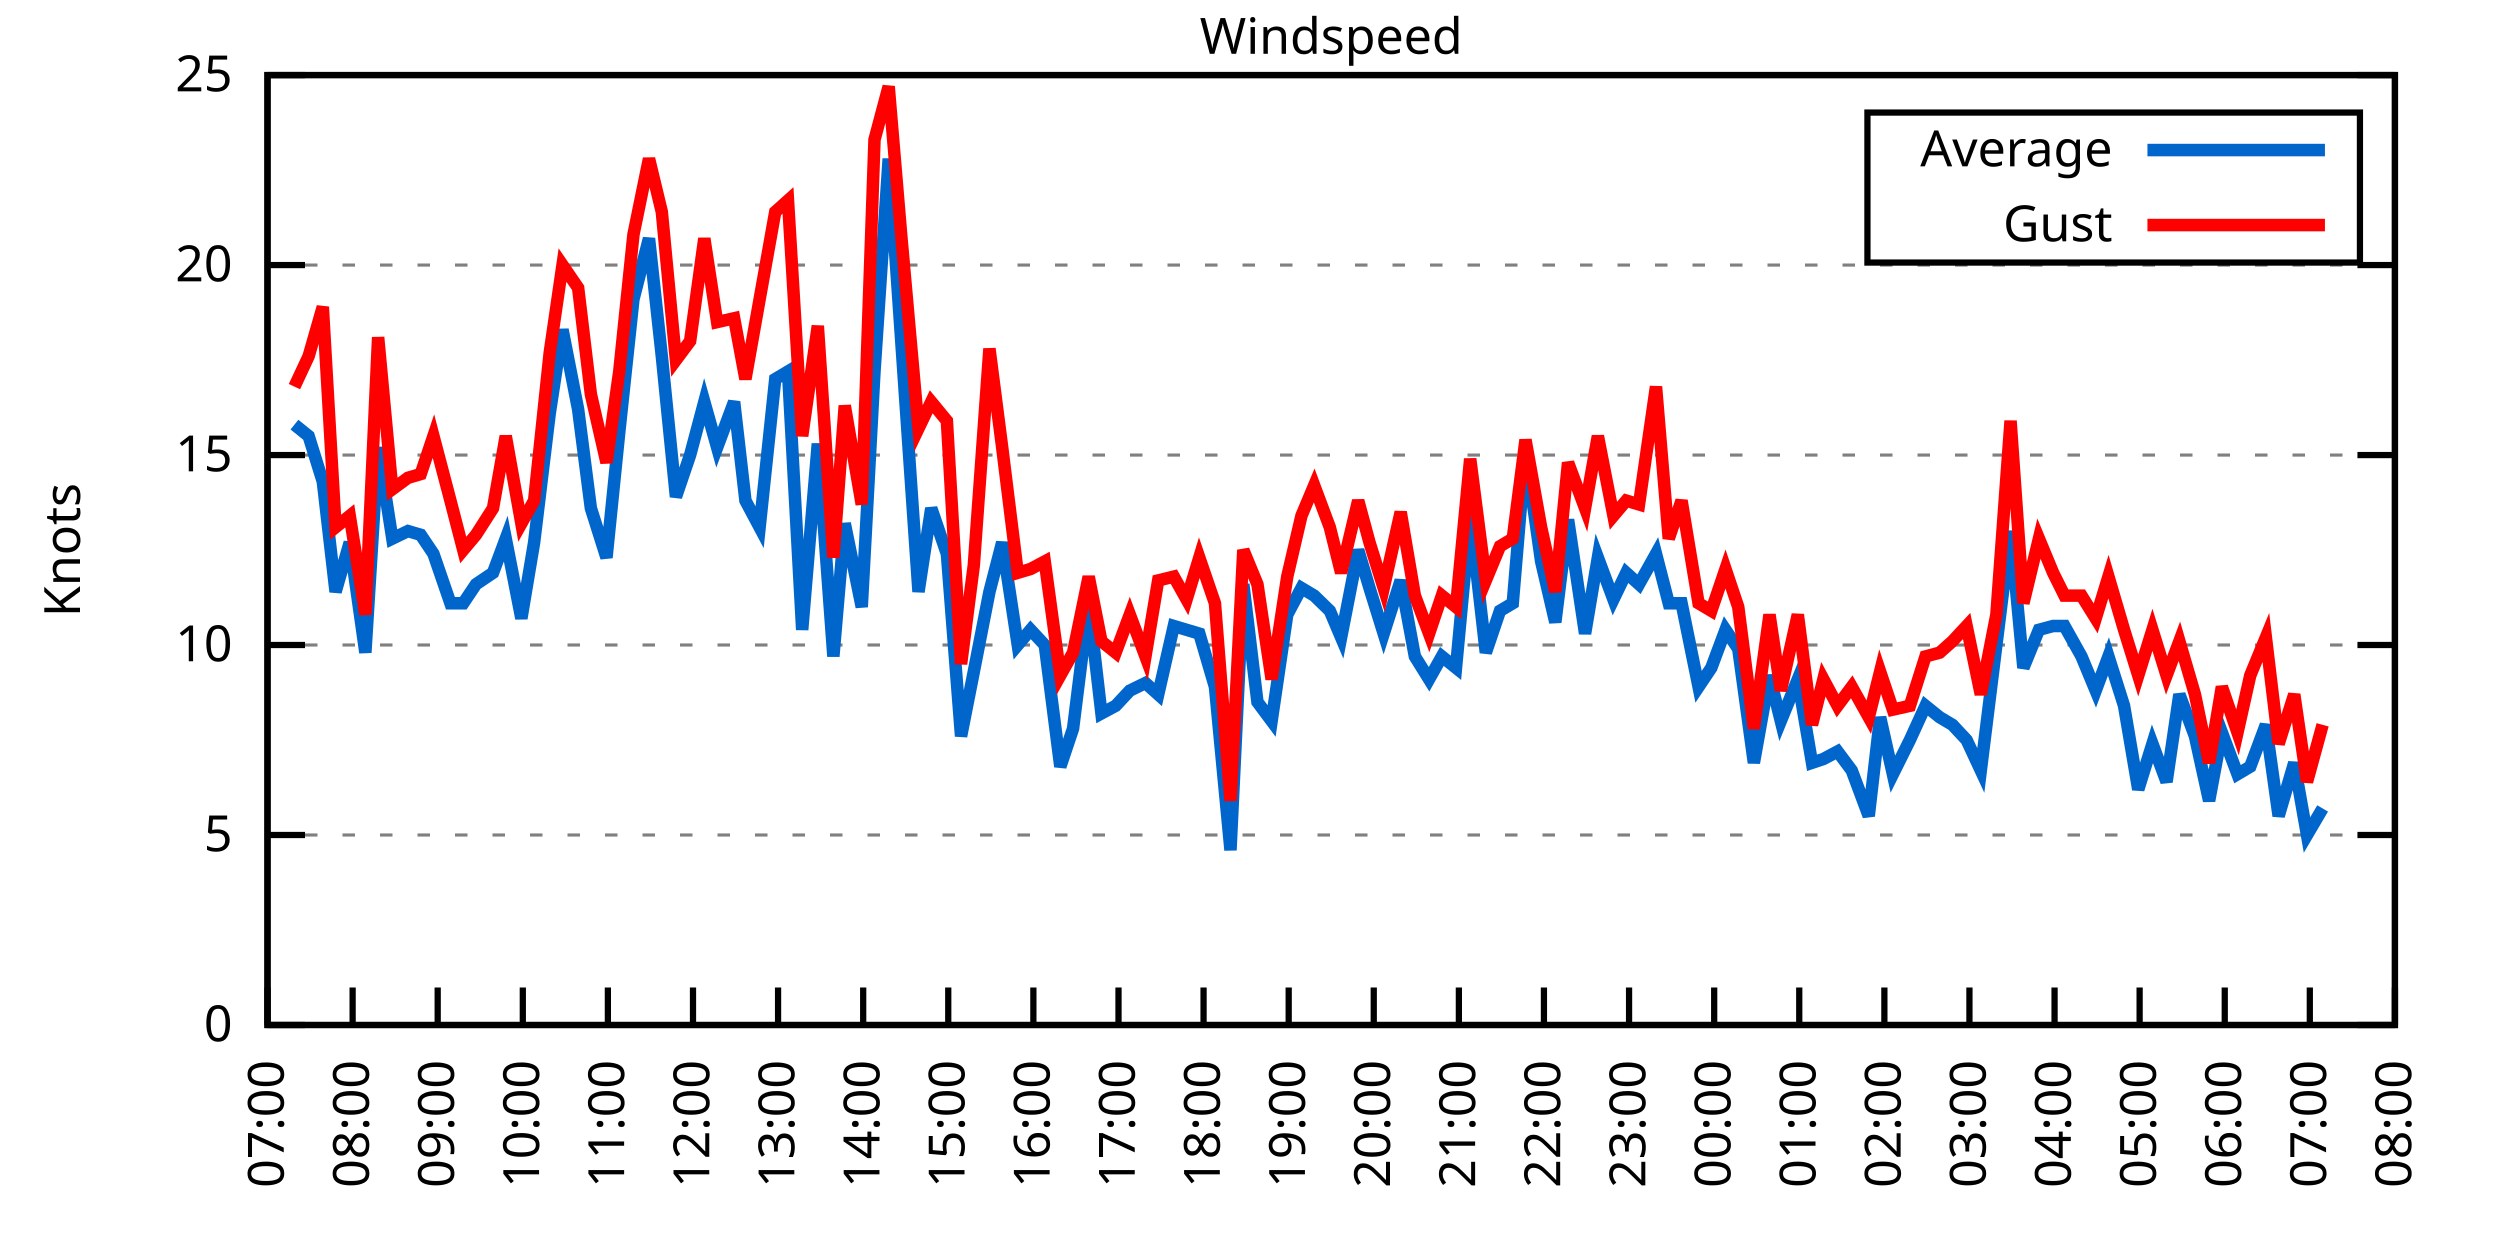
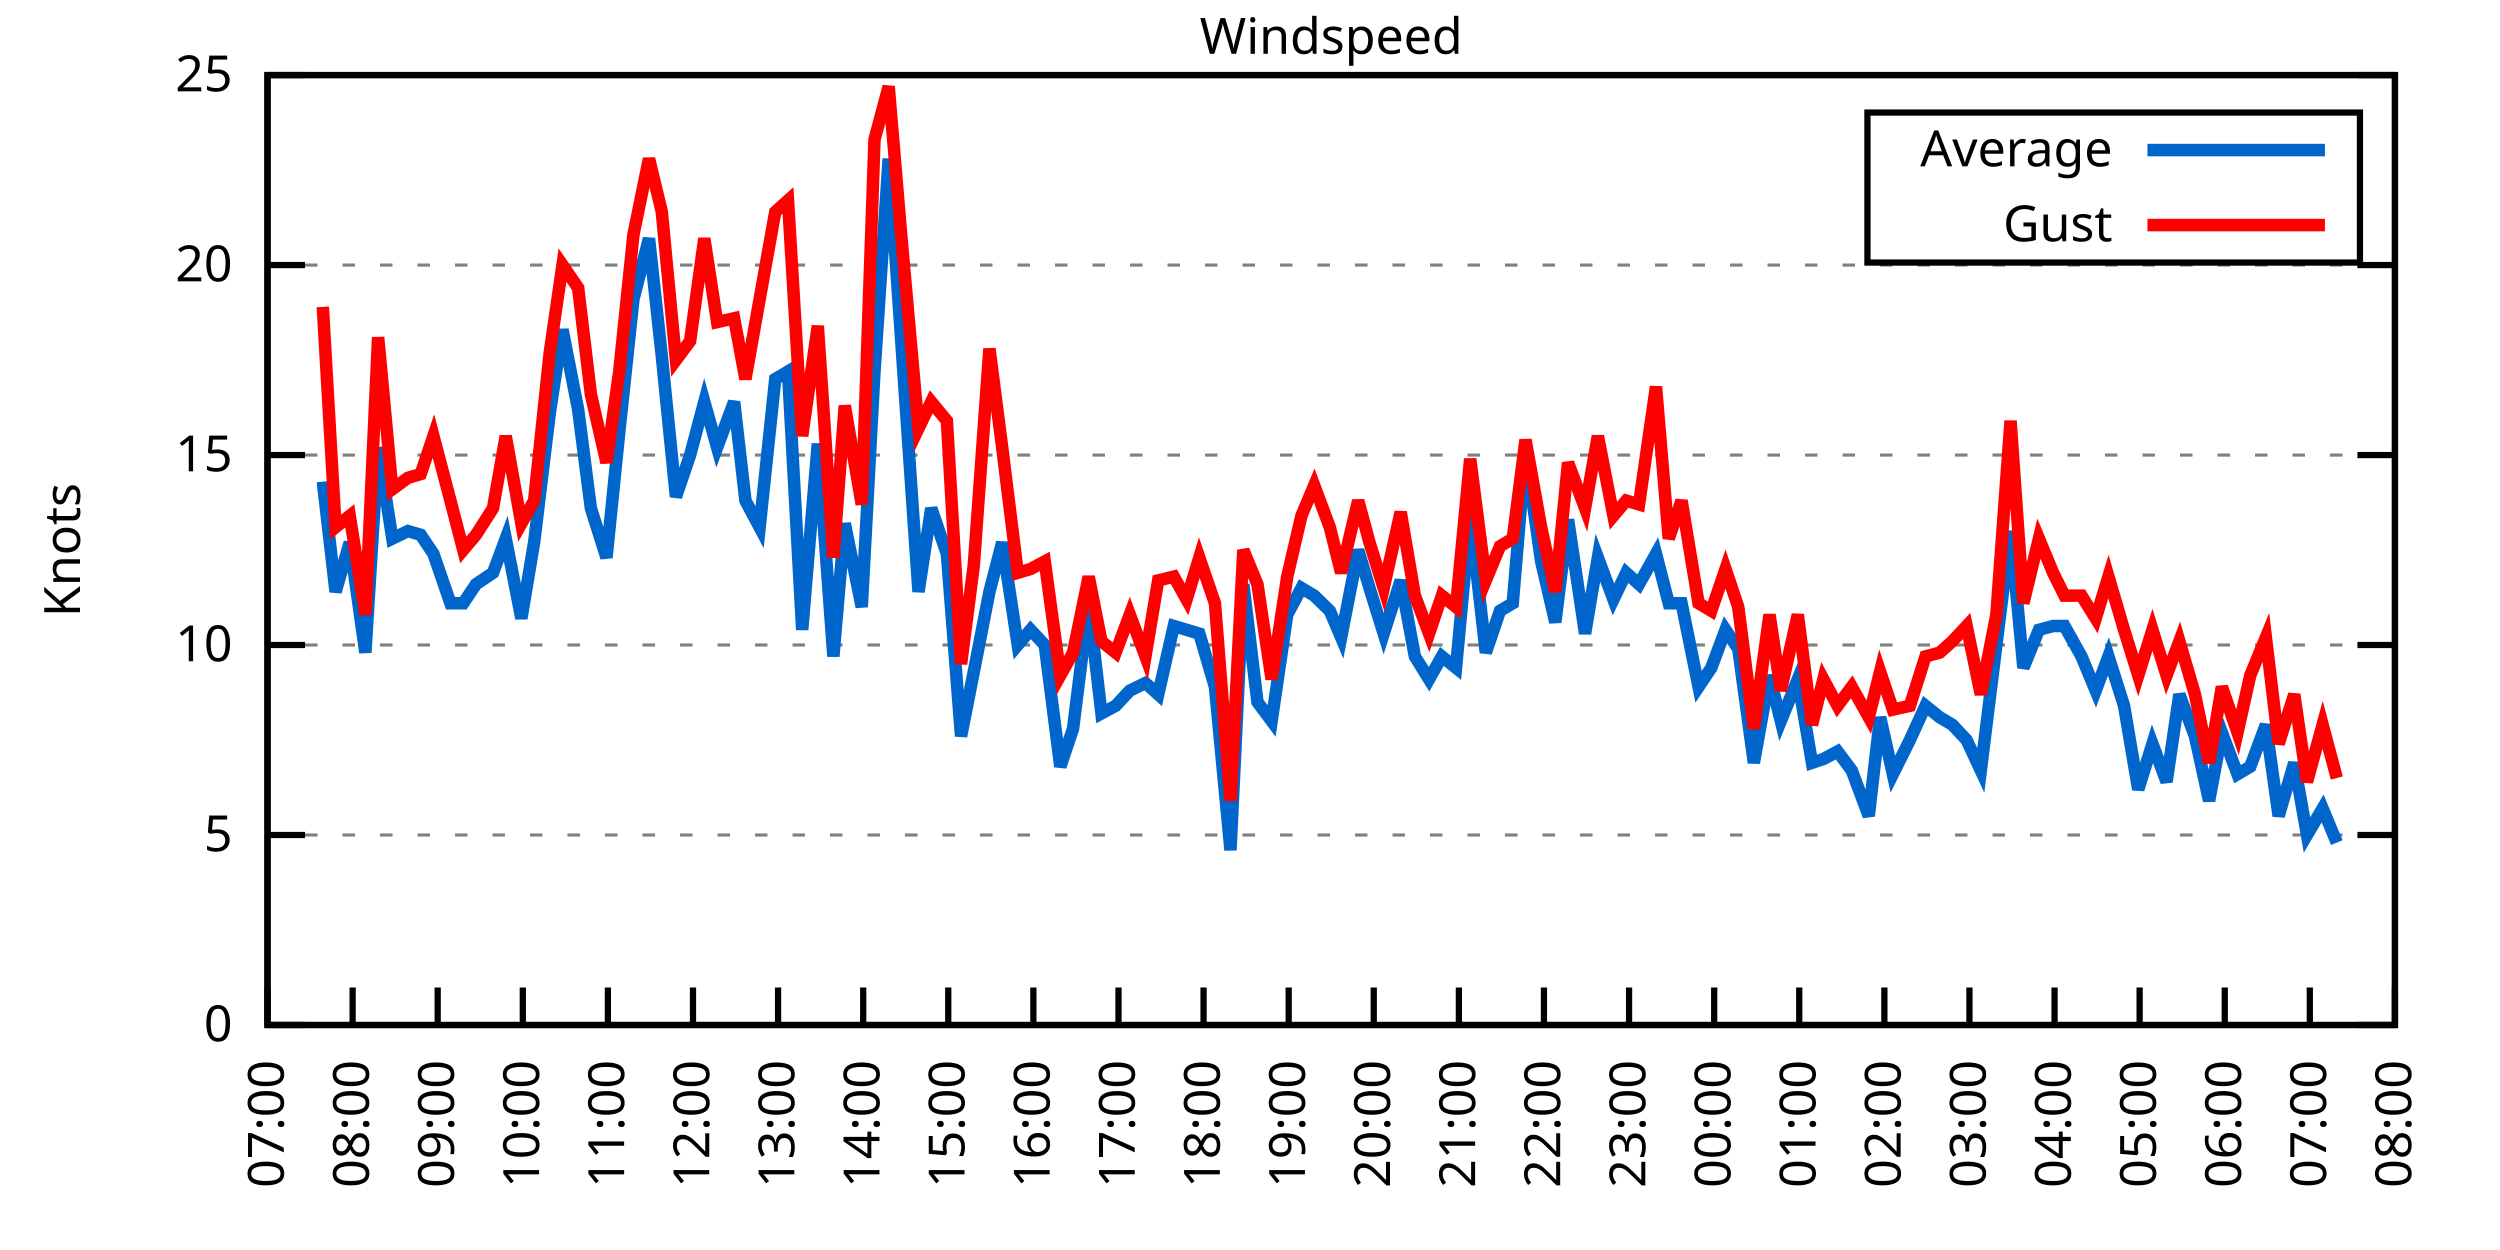
<svg xmlns="http://www.w3.org/2000/svg" xmlns:xlink="http://www.w3.org/1999/xlink" width="400" height="200" viewBox="0 0 400 200">
  <g id="gnuplot_canvas">
    <rect x="0" y="0" width="400" height="200" fill="none" />
    <defs>
      <circle id="gpDot" r="0.5" stroke-width="0.5" stroke="currentColor" />
      <path id="gpPt0" stroke-width="0.333" stroke="currentColor" d="M-1,0 h2 M0,-1 v2" />
      <path id="gpPt1" stroke-width="0.333" stroke="currentColor" d="M-1,-1 L1,1 M1,-1 L-1,1" />
      <path id="gpPt2" stroke-width="0.333" stroke="currentColor" d="M-1,0 L1,0 M0,-1 L0,1 M-1,-1 L1,1 M-1,1 L1,-1" />
      <rect id="gpPt3" stroke-width="0.333" stroke="currentColor" x="-1" y="-1" width="2" height="2" />
      <rect id="gpPt4" stroke-width="0.333" stroke="currentColor" fill="currentColor" x="-1" y="-1" width="2" height="2" />
      <circle id="gpPt5" stroke-width="0.333" stroke="currentColor" cx="0" cy="0" r="1" />
      <use xlink:href="#gpPt5" id="gpPt6" fill="currentColor" stroke="none" />
      <path id="gpPt7" stroke-width="0.333" stroke="currentColor" d="M0,-1.33 L-1.33,0.67 L1.33,0.67 z" />
      <use xlink:href="#gpPt7" id="gpPt8" fill="currentColor" stroke="none" />
      <use xlink:href="#gpPt7" id="gpPt9" stroke="currentColor" transform="rotate(180)" />
      <use xlink:href="#gpPt9" id="gpPt10" fill="currentColor" stroke="none" />
      <use xlink:href="#gpPt3" id="gpPt11" stroke="currentColor" transform="rotate(45)" />
      <use xlink:href="#gpPt11" id="gpPt12" fill="currentColor" stroke="none" />
      <path id="gpPt13" stroke-width="0.333" stroke="currentColor" d="M0,1.330 L1.265,0.411 L0.782,-1.067 L-0.782,-1.076 L-1.265,0.411 z" />
      <use xlink:href="#gpPt13" id="gpPt14" fill="currentColor" stroke="none" />
      <filter id="textbox" filterUnits="objectBoundingBox" x="0" y="0" height="1" width="1">
        <feFlood flood-color="white" flood-opacity="1" result="bgnd" />
        <feComposite in="SourceGraphic" in2="bgnd" operator="atop" />
      </filter>
      <filter id="greybox" filterUnits="objectBoundingBox" x="0" y="0" height="1" width="1">
        <feFlood flood-color="lightgrey" flood-opacity="1" result="grey" />
        <feComposite in="SourceGraphic" in2="grey" operator="atop" />
      </filter>
    </defs>
    <g fill="none" color="white" stroke="currentColor" stroke-width="1.00" stroke-linecap="butt" stroke-linejoin="miter">
</g>
    <g fill="none" color="black" stroke="currentColor" stroke-width="1.00" stroke-linecap="butt" stroke-linejoin="miter">
      <g stroke="none" shape-rendering="crispEdges">
        <polygon fill="rgb(255, 255, 255)" points="42.80,164.00 383.18,164.00 383.18,12.02 42.80,12.02 " />
      </g>
    </g>
    <g fill="none" color="black" stroke="currentColor" stroke-width="1.00" stroke-linecap="butt" stroke-linejoin="miter">
</g>
    <g fill="none" color="black" stroke="black" stroke-width="0.50" stroke-linecap="butt" stroke-linejoin="miter">
</g>
    <g fill="none" color="gray" stroke="currentColor" stroke-width="0.50" stroke-linecap="butt" stroke-linejoin="miter">
      <path stroke="gray" stroke-dasharray="2,4" class="gridline" d="M42.80,164.00 L383.19,164.00  " />
    </g>
    <g fill="none" color="gray" stroke="gray" stroke-width="1.00" stroke-linecap="butt" stroke-linejoin="miter">
</g>
    <g fill="none" color="black" stroke="currentColor" stroke-width="1.00" stroke-linecap="butt" stroke-linejoin="miter">
      <path stroke="black" d="M42.80,164.00 L48.80,164.00 M383.19,164.00 L377.19,164.00  " />
      <g transform="translate(37.20,166.60)" stroke="none" fill="black" font-family="Sans" font-size="8.00" text-anchor="end">
        <text>
          <tspan font-family="Sans"> 0</tspan>
        </text>
      </g>
    </g>
    <g fill="none" color="black" stroke="currentColor" stroke-width="1.00" stroke-linecap="butt" stroke-linejoin="miter">
</g>
    <g fill="none" color="black" stroke="black" stroke-width="0.50" stroke-linecap="butt" stroke-linejoin="miter">
</g>
    <g fill="none" color="gray" stroke="currentColor" stroke-width="0.50" stroke-linecap="butt" stroke-linejoin="miter">
      <path stroke="gray" stroke-dasharray="2,4" class="gridline" d="M42.80,133.60 L383.19,133.60  " />
    </g>
    <g fill="none" color="gray" stroke="gray" stroke-width="1.00" stroke-linecap="butt" stroke-linejoin="miter">
</g>
    <g fill="none" color="black" stroke="currentColor" stroke-width="1.00" stroke-linecap="butt" stroke-linejoin="miter">
      <path stroke="black" d="M42.80,133.60 L48.80,133.60 M383.19,133.60 L377.19,133.60  " />
      <g transform="translate(37.20,136.20)" stroke="none" fill="black" font-family="Sans" font-size="8.00" text-anchor="end">
        <text>
          <tspan font-family="Sans"> 5</tspan>
        </text>
      </g>
    </g>
    <g fill="none" color="black" stroke="currentColor" stroke-width="1.00" stroke-linecap="butt" stroke-linejoin="miter">
</g>
    <g fill="none" color="black" stroke="black" stroke-width="0.50" stroke-linecap="butt" stroke-linejoin="miter">
</g>
    <g fill="none" color="gray" stroke="currentColor" stroke-width="0.50" stroke-linecap="butt" stroke-linejoin="miter">
      <path stroke="gray" stroke-dasharray="2,4" class="gridline" d="M42.80,103.20 L383.19,103.20  " />
    </g>
    <g fill="none" color="gray" stroke="gray" stroke-width="1.00" stroke-linecap="butt" stroke-linejoin="miter">
</g>
    <g fill="none" color="black" stroke="currentColor" stroke-width="1.00" stroke-linecap="butt" stroke-linejoin="miter">
      <path stroke="black" d="M42.80,103.20 L48.80,103.20 M383.19,103.20 L377.19,103.20  " />
      <g transform="translate(37.20,105.80)" stroke="none" fill="black" font-family="Sans" font-size="8.00" text-anchor="end">
        <text>
          <tspan font-family="Sans"> 10</tspan>
        </text>
      </g>
    </g>
    <g fill="none" color="black" stroke="currentColor" stroke-width="1.00" stroke-linecap="butt" stroke-linejoin="miter">
</g>
    <g fill="none" color="black" stroke="black" stroke-width="0.50" stroke-linecap="butt" stroke-linejoin="miter">
</g>
    <g fill="none" color="gray" stroke="currentColor" stroke-width="0.50" stroke-linecap="butt" stroke-linejoin="miter">
      <path stroke="gray" stroke-dasharray="2,4" class="gridline" d="M42.80,72.81 L383.19,72.81  " />
    </g>
    <g fill="none" color="gray" stroke="gray" stroke-width="1.00" stroke-linecap="butt" stroke-linejoin="miter">
</g>
    <g fill="none" color="black" stroke="currentColor" stroke-width="1.00" stroke-linecap="butt" stroke-linejoin="miter">
      <path stroke="black" d="M42.80,72.81 L48.80,72.81 M383.19,72.81 L377.19,72.81  " />
      <g transform="translate(37.20,75.41)" stroke="none" fill="black" font-family="Sans" font-size="8.00" text-anchor="end">
        <text>
          <tspan font-family="Sans"> 15</tspan>
        </text>
      </g>
    </g>
    <g fill="none" color="black" stroke="currentColor" stroke-width="1.00" stroke-linecap="butt" stroke-linejoin="miter">
</g>
    <g fill="none" color="black" stroke="black" stroke-width="0.50" stroke-linecap="butt" stroke-linejoin="miter">
</g>
    <g fill="none" color="gray" stroke="currentColor" stroke-width="0.50" stroke-linecap="butt" stroke-linejoin="miter">
      <path stroke="gray" stroke-dasharray="2,4" class="gridline" d="M42.80,42.41 L383.19,42.41  " />
    </g>
    <g fill="none" color="gray" stroke="gray" stroke-width="1.00" stroke-linecap="butt" stroke-linejoin="miter">
</g>
    <g fill="none" color="black" stroke="currentColor" stroke-width="1.00" stroke-linecap="butt" stroke-linejoin="miter">
      <path stroke="black" d="M42.80,42.41 L48.80,42.41 M383.19,42.41 L377.19,42.41  " />
      <g transform="translate(37.20,45.01)" stroke="none" fill="black" font-family="Sans" font-size="8.00" text-anchor="end">
        <text>
          <tspan font-family="Sans"> 20</tspan>
        </text>
      </g>
    </g>
    <g fill="none" color="black" stroke="currentColor" stroke-width="1.00" stroke-linecap="butt" stroke-linejoin="miter">
</g>
    <g fill="none" color="black" stroke="black" stroke-width="0.50" stroke-linecap="butt" stroke-linejoin="miter">
</g>
    <g fill="none" color="gray" stroke="currentColor" stroke-width="0.50" stroke-linecap="butt" stroke-linejoin="miter">
      <path stroke="gray" stroke-dasharray="2,4" class="gridline" d="M42.80,12.01 L383.19,12.01  " />
    </g>
    <g fill="none" color="gray" stroke="gray" stroke-width="1.00" stroke-linecap="butt" stroke-linejoin="miter">
</g>
    <g fill="none" color="black" stroke="currentColor" stroke-width="1.00" stroke-linecap="butt" stroke-linejoin="miter">
      <path stroke="black" d="M42.80,12.01 L48.80,12.01 M383.19,12.01 L377.19,12.01  " />
      <g transform="translate(37.20,14.61)" stroke="none" fill="black" font-family="Sans" font-size="8.00" text-anchor="end">
        <text>
          <tspan font-family="Sans"> 25</tspan>
        </text>
      </g>
    </g>
    <g fill="none" color="black" stroke="currentColor" stroke-width="1.00" stroke-linecap="butt" stroke-linejoin="miter">
      <path stroke="black" d="M42.80,164.00 L42.80,158.00  " />
      <g transform="translate(45.40,169.60) rotate(270.00)" stroke="none" fill="black" font-family="Sans" font-size="8.00" text-anchor="end">
        <text>
          <tspan font-family="Sans">07:00</tspan>
        </text>
      </g>
    </g>
    <g fill="none" color="black" stroke="currentColor" stroke-width="1.00" stroke-linecap="butt" stroke-linejoin="miter">
      <path stroke="black" d="M56.42,164.00 L56.42,158.00  " />
      <g transform="translate(59.02,169.60) rotate(270.00)" stroke="none" fill="black" font-family="Sans" font-size="8.00" text-anchor="end">
        <text>
          <tspan font-family="Sans">08:00</tspan>
        </text>
      </g>
    </g>
    <g fill="none" color="black" stroke="currentColor" stroke-width="1.00" stroke-linecap="butt" stroke-linejoin="miter">
      <path stroke="black" d="M70.03,164.00 L70.03,158.00  " />
      <g transform="translate(72.63,169.60) rotate(270.00)" stroke="none" fill="black" font-family="Sans" font-size="8.00" text-anchor="end">
        <text>
          <tspan font-family="Sans">09:00</tspan>
        </text>
      </g>
    </g>
    <g fill="none" color="black" stroke="currentColor" stroke-width="1.00" stroke-linecap="butt" stroke-linejoin="miter">
      <path stroke="black" d="M83.65,164.00 L83.65,158.00  " />
      <g transform="translate(86.25,169.60) rotate(270.00)" stroke="none" fill="black" font-family="Sans" font-size="8.00" text-anchor="end">
        <text>
          <tspan font-family="Sans">10:00</tspan>
        </text>
      </g>
    </g>
    <g fill="none" color="black" stroke="currentColor" stroke-width="1.00" stroke-linecap="butt" stroke-linejoin="miter">
      <path stroke="black" d="M97.26,164.00 L97.26,158.00  " />
      <g transform="translate(99.86,169.60) rotate(270.00)" stroke="none" fill="black" font-family="Sans" font-size="8.00" text-anchor="end">
        <text>
          <tspan font-family="Sans">11:00</tspan>
        </text>
      </g>
    </g>
    <g fill="none" color="black" stroke="currentColor" stroke-width="1.00" stroke-linecap="butt" stroke-linejoin="miter">
      <path stroke="black" d="M110.88,164.00 L110.88,158.00  " />
      <g transform="translate(113.48,169.60) rotate(270.00)" stroke="none" fill="black" font-family="Sans" font-size="8.00" text-anchor="end">
        <text>
          <tspan font-family="Sans">12:00</tspan>
        </text>
      </g>
    </g>
    <g fill="none" color="black" stroke="currentColor" stroke-width="1.00" stroke-linecap="butt" stroke-linejoin="miter">
      <path stroke="black" d="M124.49,164.00 L124.49,158.00  " />
      <g transform="translate(127.09,169.60) rotate(270.00)" stroke="none" fill="black" font-family="Sans" font-size="8.00" text-anchor="end">
        <text>
          <tspan font-family="Sans">13:00</tspan>
        </text>
      </g>
    </g>
    <g fill="none" color="black" stroke="currentColor" stroke-width="1.00" stroke-linecap="butt" stroke-linejoin="miter">
      <path stroke="black" d="M138.11,164.00 L138.11,158.00  " />
      <g transform="translate(140.71,169.60) rotate(270.00)" stroke="none" fill="black" font-family="Sans" font-size="8.00" text-anchor="end">
        <text>
          <tspan font-family="Sans">14:00</tspan>
        </text>
      </g>
    </g>
    <g fill="none" color="black" stroke="currentColor" stroke-width="1.00" stroke-linecap="butt" stroke-linejoin="miter">
      <path stroke="black" d="M151.72,164.00 L151.72,158.00  " />
      <g transform="translate(154.32,169.60) rotate(270.00)" stroke="none" fill="black" font-family="Sans" font-size="8.00" text-anchor="end">
        <text>
          <tspan font-family="Sans">15:00</tspan>
        </text>
      </g>
    </g>
    <g fill="none" color="black" stroke="currentColor" stroke-width="1.00" stroke-linecap="butt" stroke-linejoin="miter">
      <path stroke="black" d="M165.34,164.00 L165.34,158.00  " />
      <g transform="translate(167.94,169.60) rotate(270.00)" stroke="none" fill="black" font-family="Sans" font-size="8.00" text-anchor="end">
        <text>
          <tspan font-family="Sans">16:00</tspan>
        </text>
      </g>
    </g>
    <g fill="none" color="black" stroke="currentColor" stroke-width="1.00" stroke-linecap="butt" stroke-linejoin="miter">
      <path stroke="black" d="M178.96,164.00 L178.96,158.00  " />
      <g transform="translate(181.56,169.60) rotate(270.00)" stroke="none" fill="black" font-family="Sans" font-size="8.00" text-anchor="end">
        <text>
          <tspan font-family="Sans">17:00</tspan>
        </text>
      </g>
    </g>
    <g fill="none" color="black" stroke="currentColor" stroke-width="1.00" stroke-linecap="butt" stroke-linejoin="miter">
      <path stroke="black" d="M192.57,164.00 L192.57,158.00  " />
      <g transform="translate(195.17,169.60) rotate(270.00)" stroke="none" fill="black" font-family="Sans" font-size="8.00" text-anchor="end">
        <text>
          <tspan font-family="Sans">18:00</tspan>
        </text>
      </g>
    </g>
    <g fill="none" color="black" stroke="currentColor" stroke-width="1.00" stroke-linecap="butt" stroke-linejoin="miter">
      <path stroke="black" d="M206.19,164.00 L206.19,158.00  " />
      <g transform="translate(208.79,169.60) rotate(270.00)" stroke="none" fill="black" font-family="Sans" font-size="8.00" text-anchor="end">
        <text>
          <tspan font-family="Sans">19:00</tspan>
        </text>
      </g>
    </g>
    <g fill="none" color="black" stroke="currentColor" stroke-width="1.00" stroke-linecap="butt" stroke-linejoin="miter">
      <path stroke="black" d="M219.80,164.00 L219.80,158.00  " />
      <g transform="translate(222.40,169.60) rotate(270.00)" stroke="none" fill="black" font-family="Sans" font-size="8.00" text-anchor="end">
        <text>
          <tspan font-family="Sans">20:00</tspan>
        </text>
      </g>
    </g>
    <g fill="none" color="black" stroke="currentColor" stroke-width="1.00" stroke-linecap="butt" stroke-linejoin="miter">
      <path stroke="black" d="M233.42,164.00 L233.42,158.00  " />
      <g transform="translate(236.02,169.60) rotate(270.00)" stroke="none" fill="black" font-family="Sans" font-size="8.00" text-anchor="end">
        <text>
          <tspan font-family="Sans">21:00</tspan>
        </text>
      </g>
    </g>
    <g fill="none" color="black" stroke="currentColor" stroke-width="1.00" stroke-linecap="butt" stroke-linejoin="miter">
      <path stroke="black" d="M247.03,164.00 L247.03,158.00  " />
      <g transform="translate(249.63,169.60) rotate(270.00)" stroke="none" fill="black" font-family="Sans" font-size="8.00" text-anchor="end">
        <text>
          <tspan font-family="Sans">22:00</tspan>
        </text>
      </g>
    </g>
    <g fill="none" color="black" stroke="currentColor" stroke-width="1.00" stroke-linecap="butt" stroke-linejoin="miter">
      <path stroke="black" d="M260.65,164.00 L260.65,158.00  " />
      <g transform="translate(263.25,169.60) rotate(270.00)" stroke="none" fill="black" font-family="Sans" font-size="8.00" text-anchor="end">
        <text>
          <tspan font-family="Sans">23:00</tspan>
        </text>
      </g>
    </g>
    <g fill="none" color="black" stroke="currentColor" stroke-width="1.00" stroke-linecap="butt" stroke-linejoin="miter">
      <path stroke="black" d="M274.27,164.00 L274.27,158.00  " />
      <g transform="translate(276.87,169.60) rotate(270.00)" stroke="none" fill="black" font-family="Sans" font-size="8.00" text-anchor="end">
        <text>
          <tspan font-family="Sans">00:00</tspan>
        </text>
      </g>
    </g>
    <g fill="none" color="black" stroke="currentColor" stroke-width="1.00" stroke-linecap="butt" stroke-linejoin="miter">
      <path stroke="black" d="M287.88,164.00 L287.88,158.00  " />
      <g transform="translate(290.48,169.60) rotate(270.00)" stroke="none" fill="black" font-family="Sans" font-size="8.00" text-anchor="end">
        <text>
          <tspan font-family="Sans">01:00</tspan>
        </text>
      </g>
    </g>
    <g fill="none" color="black" stroke="currentColor" stroke-width="1.00" stroke-linecap="butt" stroke-linejoin="miter">
      <path stroke="black" d="M301.50,164.00 L301.50,158.00  " />
      <g transform="translate(304.10,169.60) rotate(270.00)" stroke="none" fill="black" font-family="Sans" font-size="8.00" text-anchor="end">
        <text>
          <tspan font-family="Sans">02:00</tspan>
        </text>
      </g>
    </g>
    <g fill="none" color="black" stroke="currentColor" stroke-width="1.00" stroke-linecap="butt" stroke-linejoin="miter">
      <path stroke="black" d="M315.11,164.00 L315.11,158.00  " />
      <g transform="translate(317.71,169.60) rotate(270.00)" stroke="none" fill="black" font-family="Sans" font-size="8.00" text-anchor="end">
        <text>
          <tspan font-family="Sans">03:00</tspan>
        </text>
      </g>
    </g>
    <g fill="none" color="black" stroke="currentColor" stroke-width="1.00" stroke-linecap="butt" stroke-linejoin="miter">
      <path stroke="black" d="M328.73,164.00 L328.73,158.00  " />
      <g transform="translate(331.33,169.60) rotate(270.00)" stroke="none" fill="black" font-family="Sans" font-size="8.00" text-anchor="end">
        <text>
          <tspan font-family="Sans">04:00</tspan>
        </text>
      </g>
    </g>
    <g fill="none" color="black" stroke="currentColor" stroke-width="1.00" stroke-linecap="butt" stroke-linejoin="miter">
      <path stroke="black" d="M342.34,164.00 L342.34,158.00  " />
      <g transform="translate(344.94,169.60) rotate(270.00)" stroke="none" fill="black" font-family="Sans" font-size="8.00" text-anchor="end">
        <text>
          <tspan font-family="Sans">05:00</tspan>
        </text>
      </g>
    </g>
    <g fill="none" color="black" stroke="currentColor" stroke-width="1.00" stroke-linecap="butt" stroke-linejoin="miter">
      <path stroke="black" d="M355.96,164.00 L355.96,158.00  " />
      <g transform="translate(358.56,169.60) rotate(270.00)" stroke="none" fill="black" font-family="Sans" font-size="8.00" text-anchor="end">
        <text>
          <tspan font-family="Sans">06:00</tspan>
        </text>
      </g>
    </g>
    <g fill="none" color="black" stroke="currentColor" stroke-width="1.00" stroke-linecap="butt" stroke-linejoin="miter">
      <path stroke="black" d="M369.57,164.00 L369.57,158.00  " />
      <g transform="translate(372.17,169.60) rotate(270.00)" stroke="none" fill="black" font-family="Sans" font-size="8.00" text-anchor="end">
        <text>
          <tspan font-family="Sans">07:00</tspan>
        </text>
      </g>
    </g>
    <g fill="none" color="black" stroke="currentColor" stroke-width="1.00" stroke-linecap="butt" stroke-linejoin="miter">
      <path stroke="black" d="M383.19,164.00 L383.19,158.00  " />
      <g transform="translate(385.79,169.60) rotate(270.00)" stroke="none" fill="black" font-family="Sans" font-size="8.00" text-anchor="end">
        <text>
          <tspan font-family="Sans">08:00</tspan>
        </text>
      </g>
    </g>
    <g fill="none" color="black" stroke="currentColor" stroke-width="1.00" stroke-linecap="butt" stroke-linejoin="miter">
</g>
    <g fill="none" color="black" stroke="currentColor" stroke-width="1.00" stroke-linecap="butt" stroke-linejoin="miter">
      <path stroke="black" d="M42.80,12.01 L42.80,164.00 L383.19,164.00 L383.19,12.01 L42.80,12.01 Z  " />
    </g>
    <g fill="none" color="black" stroke="currentColor" stroke-width="1.00" stroke-linecap="butt" stroke-linejoin="miter">
</g>
    <g fill="none" color="black" stroke="currentColor" stroke-width="1.00" stroke-linecap="butt" stroke-linejoin="miter">
      <path stroke="black" d="M298.79,42.01 L298.79,18.01 L377.59,18.01 L377.59,42.01 L298.79,42.01 Z  " />
    </g>
    <g id="Windspeed_plot_1">
      <g fill="none" color="white" stroke="black" stroke-width="2.00" stroke-linecap="butt" stroke-linejoin="miter">
</g>
      <g fill="none" color="black" stroke="currentColor" stroke-width="2.00" stroke-linecap="butt" stroke-linejoin="miter">
        <g transform="translate(337.99,26.61)" stroke="none" fill="black" font-family="Sans" font-size="8.00" text-anchor="end">
          <text>
            <tspan font-family="Sans">Average</tspan>
          </text>
        </g>
      </g>
      <g fill="none" color="black" stroke="currentColor" stroke-width="2.00" stroke-linecap="butt" stroke-linejoin="miter">
-         <path stroke="rgb(  0, 102, 204)" d="M343.59,24.01 L371.99,24.01 M47.11,67.94 L49.38,69.77 L51.65,77.06 L53.69,94.69 L55.96,86.79 L58.46,104.42   L60.50,71.59 L62.77,86.18 L65.27,84.97 L67.31,85.57 L69.35,88.61 L72.07,96.52 L74.12,96.52 L76.16,93.48   L78.88,91.65 L80.92,86.18 L83.42,98.95 L85.46,86.79 L87.96,66.12 L90.00,52.74 L92.50,65.51 L94.54,81.32   L97.04,89.22 L99.08,69.16 L101.35,47.88 L103.84,38.15 L105.89,57.00 L108.15,79.49 L110.42,72.81 L112.69,64.29   L114.74,71.59 L117.46,64.29 L119.27,80.10 L121.54,84.36 L124.04,60.65 L126.08,59.43 L128.35,100.77 L130.85,70.98   L133.34,105.03 L135.16,83.75 L137.88,97.12 L139.92,59.43 L142.19,25.39 L144.24,55.18 L146.96,94.69 L149.00,81.32   L151.50,88.61 L153.77,117.80 L155.81,107.46 L158.31,94.69 L160.35,86.79 L162.84,103.20 L164.89,100.77 L167.16,103.20   L169.65,122.66 L171.69,116.58 L174.19,96.52 L176.23,114.15 L178.50,112.93 L180.77,110.50 L183.27,109.28 L185.31,111.11   L187.81,100.16 L189.85,100.77 L191.89,101.38 L194.39,109.89 L196.88,136.03 L198.93,93.48 L201.19,112.32 L203.46,115.36   L205.96,98.34 L208.23,94.08 L210.27,95.30 L212.77,97.73 L214.58,101.99 L217.31,88.00 L219.12,94.08 L221.39,101.38   L224.11,92.87 L226.38,105.03 L228.65,108.68 L230.70,105.03 L232.96,106.85 L235.23,82.53 L237.73,104.42 L240.00,97.73   L242.04,96.52 L244.08,72.20 L246.58,89.83 L248.85,99.56 L250.89,83.14 L253.61,101.38 L255.66,89.22 L258.15,95.91   L260.20,91.65 L262.24,93.48 L264.96,88.61 L267.00,96.52 L269.05,96.52 L271.77,109.89 L273.81,106.85 L276.08,100.77   L278.12,103.81 L280.62,122.05 L283.12,108.07 L284.93,115.36 L287.65,108.68 L289.92,122.05 L291.74,121.44 L294.01,120.23   L296.28,123.27 L299.00,130.56 L300.82,114.76 L302.86,123.87 L305.58,118.40 L308.08,112.93 L310.35,114.76 L312.39,115.97   L314.66,118.40 L316.93,123.27 L319.42,103.20 L321.69,84.97 L323.74,106.85 L326.23,100.77 L328.50,100.16 L330.32,100.16   L333.04,105.03 L335.31,110.50 L337.35,105.03 L339.85,112.93 L342.12,126.31 L344.39,119.01 L346.65,125.09 L348.70,111.11   L351.19,117.80 L353.46,128.13 L355.50,117.19 L358.00,123.87 L360.04,122.66 L362.54,115.97 L364.58,130.56 L367.08,122.05   L369.12,133.60 L371.62,129.35  " />
+         <path stroke="rgb(  0, 102, 204)" d="M343.59,24.01 L371.99,24.01 M51.65,77.06 L53.69,94.69 L55.96,86.79 L58.46,104.42 L60.50,71.59 L62.77,86.18   L65.27,84.97 L67.31,85.57 L69.35,88.61 L72.07,96.52 L74.12,96.52 L76.16,93.48 L78.88,91.65 L80.92,86.18   L83.42,98.95 L85.46,86.79 L87.96,66.12 L90.00,52.74 L92.50,65.51 L94.54,81.32 L97.04,89.22 L99.08,69.16   L101.35,47.88 L103.84,38.15 L105.89,57.00 L108.15,79.49 L110.42,72.81 L112.69,64.29 L114.74,71.59 L117.46,64.29   L119.27,80.10 L121.54,84.36 L124.04,60.65 L126.08,59.43 L128.35,100.77 L130.85,70.98 L133.34,105.03 L135.16,83.75   L137.88,97.12 L139.92,59.43 L142.19,25.39 L144.24,55.18 L146.96,94.69 L149.00,81.32 L151.50,88.61 L153.77,117.80   L155.81,107.46 L158.31,94.69 L160.35,86.79 L162.84,103.20 L164.89,100.77 L167.16,103.20 L169.65,122.66 L171.69,116.58   L174.19,96.52 L176.23,114.15 L178.50,112.93 L180.77,110.50 L183.27,109.28 L185.31,111.11 L187.81,100.16 L189.85,100.77   L191.89,101.38 L194.39,109.89 L196.88,136.03 L198.93,93.48 L201.19,112.32 L203.46,115.36 L205.96,98.34 L208.23,94.08   L210.27,95.30 L212.77,97.73 L214.58,101.99 L217.31,88.00 L219.12,94.08 L221.39,101.38 L224.11,92.87 L226.38,105.03   L228.65,108.68 L230.70,105.03 L232.96,106.85 L235.23,82.53 L237.73,104.42 L240.00,97.73 L242.04,96.52 L244.08,72.20   L246.58,89.83 L248.85,99.56 L250.89,83.14 L253.61,101.38 L255.66,89.22 L258.15,95.91 L260.20,91.65 L262.24,93.48   L264.96,88.61 L267.00,96.52 L269.05,96.52 L271.77,109.89 L273.81,106.85 L276.08,100.77 L278.12,103.81 L280.62,122.05   L283.12,108.07 L284.93,115.36 L287.65,108.68 L289.92,122.05 L291.74,121.44 L294.01,120.23 L296.28,123.27 L299.00,130.56   L300.82,114.76 L302.86,123.87 L305.58,118.40 L308.08,112.93 L310.35,114.76 L312.39,115.97 L314.66,118.40 L316.93,123.27   L319.42,103.20 L321.69,84.97 L323.74,106.85 L326.23,100.77 L328.50,100.16 L330.32,100.16 L333.04,105.03 L335.31,110.50   L337.35,105.03 L339.85,112.93 L342.12,126.31 L344.39,119.01 L346.65,125.09 L348.70,111.11 L351.19,117.80 L353.46,128.13   L355.50,117.19 L358.00,123.87 L360.04,122.66 L362.54,115.97 L364.58,130.56 L367.08,122.05 L369.12,133.60 L371.62,129.35   L373.89,134.82  " />
      </g>
    </g>
    <g id="Windspeed_plot_2">
      <g fill="none" color="black" stroke="currentColor" stroke-width="2.00" stroke-linecap="butt" stroke-linejoin="miter">
        <g transform="translate(337.99,38.61)" stroke="none" fill="black" font-family="Sans" font-size="8.00" text-anchor="end">
          <text>
            <tspan font-family="Sans">Gust</tspan>
          </text>
        </g>
      </g>
      <g fill="none" color="black" stroke="currentColor" stroke-width="2.00" stroke-linecap="butt" stroke-linejoin="miter">
-         <path stroke="rgb(255,   0,   0)" d="M343.59,36.01 L371.99,36.01 M47.11,61.86 L49.38,57.00 L51.65,49.10 L53.69,84.36 L55.96,82.53 L58.46,98.34   L60.50,53.96 L62.77,78.28 L65.27,76.45 L67.31,75.85 L69.35,69.77 L72.07,80.10 L74.12,88.00 L76.16,85.57   L78.88,81.32 L80.92,69.77 L83.42,83.75 L85.46,80.10 L87.96,56.39 L90.00,42.41 L92.50,46.06 L94.54,63.08   L97.04,74.02 L99.08,59.43 L101.35,37.54 L103.84,25.39 L105.89,33.90 L108.15,57.61 L110.42,54.57 L112.69,38.15   L114.74,51.53 L117.46,50.92 L119.27,60.65 L121.54,47.88 L124.04,33.90 L126.08,32.07 L128.35,69.77 L130.85,52.14   L133.34,89.22 L135.16,64.90 L137.88,80.71 L139.92,22.35 L142.19,13.83 L144.24,38.15 L146.96,68.55 L149.00,64.29   L151.50,67.33 L153.77,106.24 L155.81,90.44 L158.31,55.78 L160.35,71.59 L162.84,91.65 L164.89,91.04 L167.16,89.83   L169.65,108.07 L171.69,104.42 L174.19,92.26 L176.23,102.60 L178.50,104.42 L180.77,98.34 L183.27,105.03 L185.31,92.87   L187.81,92.26 L189.85,95.91 L191.89,89.22 L194.39,96.52 L196.88,128.13 L198.93,88.00 L201.19,93.48 L203.46,108.68   L205.96,92.26 L208.23,82.53 L210.27,77.67 L212.77,84.36 L214.58,91.65 L217.31,80.10 L219.12,86.79 L221.39,94.08   L224.11,81.93 L226.38,95.30 L228.65,101.38 L230.70,95.30 L232.96,97.12 L235.23,73.41 L237.73,92.87 L240.00,87.40   L242.04,86.18 L244.08,70.37 L246.58,84.36 L248.85,94.69 L250.89,74.02 L253.61,81.32 L255.66,69.77 L258.15,82.53   L260.20,80.10 L262.24,80.71 L264.96,61.86 L267.00,86.18 L269.05,80.10 L271.77,96.52 L273.81,97.73 L276.08,91.04   L278.12,97.12 L280.62,116.58 L283.12,98.34 L284.93,110.50 L287.65,98.34 L289.92,115.97 L291.74,108.68 L294.01,112.93   L296.28,109.89 L299.00,114.76 L300.82,107.46 L302.86,113.54 L305.58,112.93 L308.08,105.03 L310.35,104.42 L312.39,102.60   L314.66,100.16 L316.93,111.11 L319.42,98.34 L321.69,67.33 L323.74,96.52 L326.23,86.18 L328.50,91.65 L330.32,95.30   L333.04,95.30 L335.31,98.95 L337.35,92.26 L339.85,100.77 L342.12,108.07 L344.39,100.77 L346.65,108.07 L348.70,102.60   L351.19,111.11 L353.46,122.05 L355.50,109.89 L358.00,117.19 L360.04,108.07 L362.54,101.99 L364.58,119.01 L367.08,111.11   L369.12,125.09 L371.62,115.97  " />
+         <path stroke="rgb(255,   0,   0)" d="M343.59,36.01 L371.99,36.01 M51.65,49.10 L53.69,84.36 L55.96,82.53 L58.46,98.34 L60.50,53.96 L62.77,78.28   L65.27,76.45 L67.31,75.85 L69.35,69.77 L72.07,80.10 L74.12,88.00 L76.16,85.57 L78.88,81.32 L80.92,69.77   L83.42,83.75 L85.46,80.10 L87.96,56.39 L90.00,42.41 L92.50,46.06 L94.54,63.08 L97.04,74.02 L99.08,59.43   L101.35,37.54 L103.84,25.39 L105.89,33.90 L108.15,57.61 L110.42,54.57 L112.69,38.15 L114.74,51.53 L117.46,50.92   L119.27,60.65 L121.54,47.88 L124.04,33.90 L126.08,32.07 L128.35,69.77 L130.85,52.14 L133.34,89.22 L135.16,64.90   L137.88,80.71 L139.92,22.35 L142.19,13.83 L144.24,38.15 L146.96,68.55 L149.00,64.29 L151.50,67.33 L153.77,106.24   L155.81,90.44 L158.31,55.78 L160.35,71.59 L162.84,91.65 L164.89,91.04 L167.16,89.83 L169.65,108.07 L171.69,104.42   L174.19,92.26 L176.23,102.60 L178.50,104.42 L180.77,98.34 L183.27,105.03 L185.31,92.87 L187.81,92.26 L189.85,95.91   L191.89,89.22 L194.39,96.52 L196.88,128.13 L198.93,88.00 L201.19,93.48 L203.46,108.68 L205.96,92.26 L208.23,82.53   L210.27,77.67 L212.77,84.36 L214.58,91.65 L217.31,80.10 L219.12,86.79 L221.39,94.08 L224.11,81.93 L226.38,95.30   L228.65,101.38 L230.70,95.30 L232.96,97.12 L235.23,73.41 L237.73,92.87 L240.00,87.40 L242.04,86.18 L244.08,70.37   L246.58,84.36 L248.85,94.69 L250.89,74.02 L253.61,81.32 L255.66,69.77 L258.15,82.53 L260.20,80.10 L262.24,80.71   L264.96,61.86 L267.00,86.18 L269.05,80.10 L271.77,96.52 L273.81,97.73 L276.08,91.04 L278.12,97.12 L280.62,116.58   L283.12,98.34 L284.93,110.50 L287.65,98.34 L289.92,115.97 L291.74,108.68 L294.01,112.93 L296.28,109.89 L299.00,114.76   L300.82,107.46 L302.86,113.54 L305.58,112.93 L308.08,105.03 L310.35,104.42 L312.39,102.60 L314.66,100.16 L316.93,111.11   L319.42,98.34 L321.69,67.33 L323.74,96.52 L326.23,86.18 L328.50,91.65 L330.32,95.30 L333.04,95.30 L335.31,98.95   L337.35,92.26 L339.85,100.77 L342.12,108.07 L344.39,100.77 L346.65,108.07 L348.70,102.60 L351.19,111.11 L353.46,122.05   L355.50,109.89 L358.00,117.19 L360.04,108.07 L362.54,101.99 L364.58,119.01 L367.08,111.11 L369.12,125.09 L371.62,115.97   L373.89,124.48  " />
      </g>
    </g>
    <g fill="none" color="black" stroke="currentColor" stroke-width="2.00" stroke-linecap="butt" stroke-linejoin="miter">
</g>
    <g fill="none" color="black" stroke="black" stroke-width="1.00" stroke-linecap="butt" stroke-linejoin="miter">
</g>
    <g fill="none" color="black" stroke="currentColor" stroke-width="1.00" stroke-linecap="butt" stroke-linejoin="miter">
      <path stroke="black" d="M42.80,12.01 L42.80,164.00 L383.19,164.00 L383.19,12.01 L42.80,12.01 Z  " />
      <g transform="translate(12.80,88.01) rotate(270.00)" stroke="none" fill="black" font-family="Sans" font-size="8.00" text-anchor="middle">
        <text>
          <tspan font-family="Sans">Knots</tspan>
        </text>
      </g>
    </g>
    <g fill="none" color="black" stroke="currentColor" stroke-width="1.00" stroke-linecap="butt" stroke-linejoin="miter">
</g>
    <g fill="none" color="black" stroke="currentColor" stroke-width="1.00" stroke-linecap="butt" stroke-linejoin="miter">
      <g transform="translate(212.99,8.61)" stroke="none" fill="black" font-family="Sans" font-size="8.00" text-anchor="middle">
        <text>
          <tspan font-family="Sans">Windspeed</tspan>
        </text>
      </g>
    </g>
    <g fill="none" color="black" stroke="currentColor" stroke-width="1.00" stroke-linecap="butt" stroke-linejoin="miter">
</g>
  </g>
</svg>
